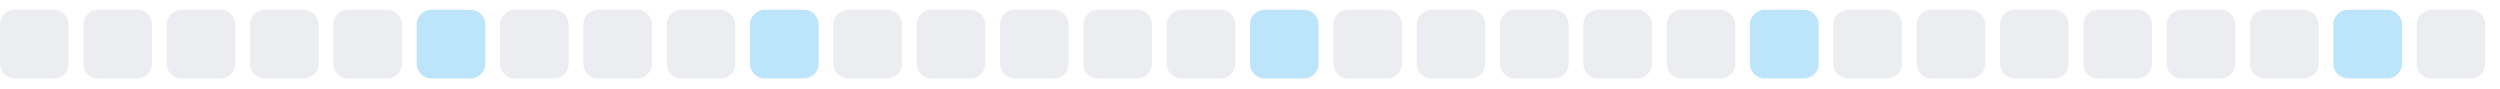
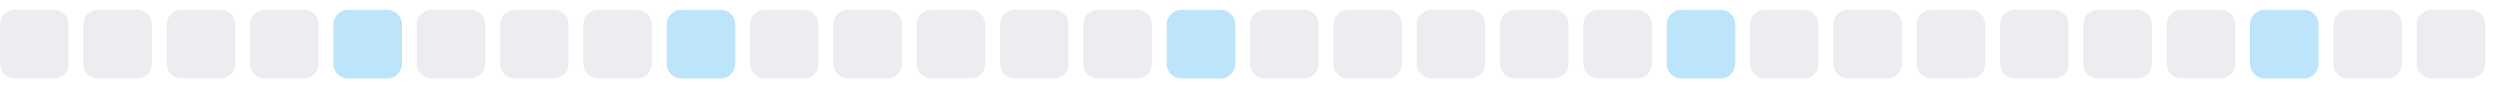
<svg xmlns="http://www.w3.org/2000/svg" width="255" height="9">
  <style>
        .level0 { fill: #ebedf0; }
        .level1 { fill: #bce4fa; }
        .level2 { fill: #75c7f7; }
        .level3 { fill: #30a9f2; }
        .level4 { fill: #008ee6; }
        @media (prefers-color-scheme: dark) {
          .level0 { fill: #161b22; }
          .level1 { fill: #0b3b5c; }
          .level2 { fill: #0a6299; }
          .level3 { fill: #008ee6; }
          .level4 { fill: #5bc4ff; }
        }
      </style>
  <rect x="0.0" y="1" width="7" height="7" rx="1.5" ry="1.5" class="level0" />
  <rect x="8.5" y="1" width="7" height="7" rx="1.5" ry="1.5" class="level0" />
  <rect x="17.0" y="1" width="7" height="7" rx="1.5" ry="1.5" class="level0" />
  <rect x="25.5" y="1" width="7" height="7" rx="1.5" ry="1.5" class="level0" />
-   <rect x="34.0" y="1" width="7" height="7" rx="1.5" ry="1.5" class="level0" />
-   <rect x="42.5" y="1" width="7" height="7" rx="1.5" ry="1.5" class="level1" />
+   <rect x="34.0" y="1" width="7" height="7" rx="1.5" ry="1.5" class="level1" />
+   <rect x="42.5" y="1" width="7" height="7" rx="1.5" ry="1.5" class="level0" />
  <rect x="51.0" y="1" width="7" height="7" rx="1.5" ry="1.5" class="level0" />
  <rect x="59.5" y="1" width="7" height="7" rx="1.5" ry="1.5" class="level0" />
-   <rect x="68.0" y="1" width="7" height="7" rx="1.5" ry="1.5" class="level0" />
-   <rect x="76.5" y="1" width="7" height="7" rx="1.5" ry="1.5" class="level1" />
+   <rect x="68.0" y="1" width="7" height="7" rx="1.5" ry="1.5" class="level1" />
+   <rect x="76.5" y="1" width="7" height="7" rx="1.5" ry="1.5" class="level0" />
  <rect x="85.0" y="1" width="7" height="7" rx="1.5" ry="1.5" class="level0" />
  <rect x="93.5" y="1" width="7" height="7" rx="1.5" ry="1.5" class="level0" />
  <rect x="102.0" y="1" width="7" height="7" rx="1.5" ry="1.5" class="level0" />
  <rect x="110.5" y="1" width="7" height="7" rx="1.5" ry="1.5" class="level0" />
-   <rect x="119.0" y="1" width="7" height="7" rx="1.5" ry="1.5" class="level0" />
-   <rect x="127.5" y="1" width="7" height="7" rx="1.5" ry="1.5" class="level1" />
+   <rect x="119.0" y="1" width="7" height="7" rx="1.5" ry="1.5" class="level1" />
+   <rect x="127.5" y="1" width="7" height="7" rx="1.5" ry="1.5" class="level0" />
  <rect x="136.0" y="1" width="7" height="7" rx="1.5" ry="1.5" class="level0" />
  <rect x="144.5" y="1" width="7" height="7" rx="1.5" ry="1.5" class="level0" />
  <rect x="153.0" y="1" width="7" height="7" rx="1.5" ry="1.5" class="level0" />
  <rect x="161.5" y="1" width="7" height="7" rx="1.5" ry="1.5" class="level0" />
-   <rect x="170.0" y="1" width="7" height="7" rx="1.5" ry="1.5" class="level0" />
-   <rect x="178.5" y="1" width="7" height="7" rx="1.5" ry="1.5" class="level1" />
+   <rect x="170.0" y="1" width="7" height="7" rx="1.5" ry="1.5" class="level1" />
+   <rect x="178.5" y="1" width="7" height="7" rx="1.5" ry="1.5" class="level0" />
  <rect x="187.0" y="1" width="7" height="7" rx="1.5" ry="1.5" class="level0" />
  <rect x="195.5" y="1" width="7" height="7" rx="1.5" ry="1.5" class="level0" />
  <rect x="204.0" y="1" width="7" height="7" rx="1.5" ry="1.5" class="level0" />
  <rect x="212.5" y="1" width="7" height="7" rx="1.5" ry="1.5" class="level0" />
  <rect x="221.0" y="1" width="7" height="7" rx="1.5" ry="1.5" class="level0" />
-   <rect x="229.5" y="1" width="7" height="7" rx="1.5" ry="1.5" class="level0" />
-   <rect x="238.0" y="1" width="7" height="7" rx="1.5" ry="1.5" class="level1" />
+   <rect x="229.5" y="1" width="7" height="7" rx="1.5" ry="1.5" class="level1" />
+   <rect x="238.0" y="1" width="7" height="7" rx="1.5" ry="1.5" class="level0" />
  <rect x="246.5" y="1" width="7" height="7" rx="1.5" ry="1.5" class="level0" />
</svg>
